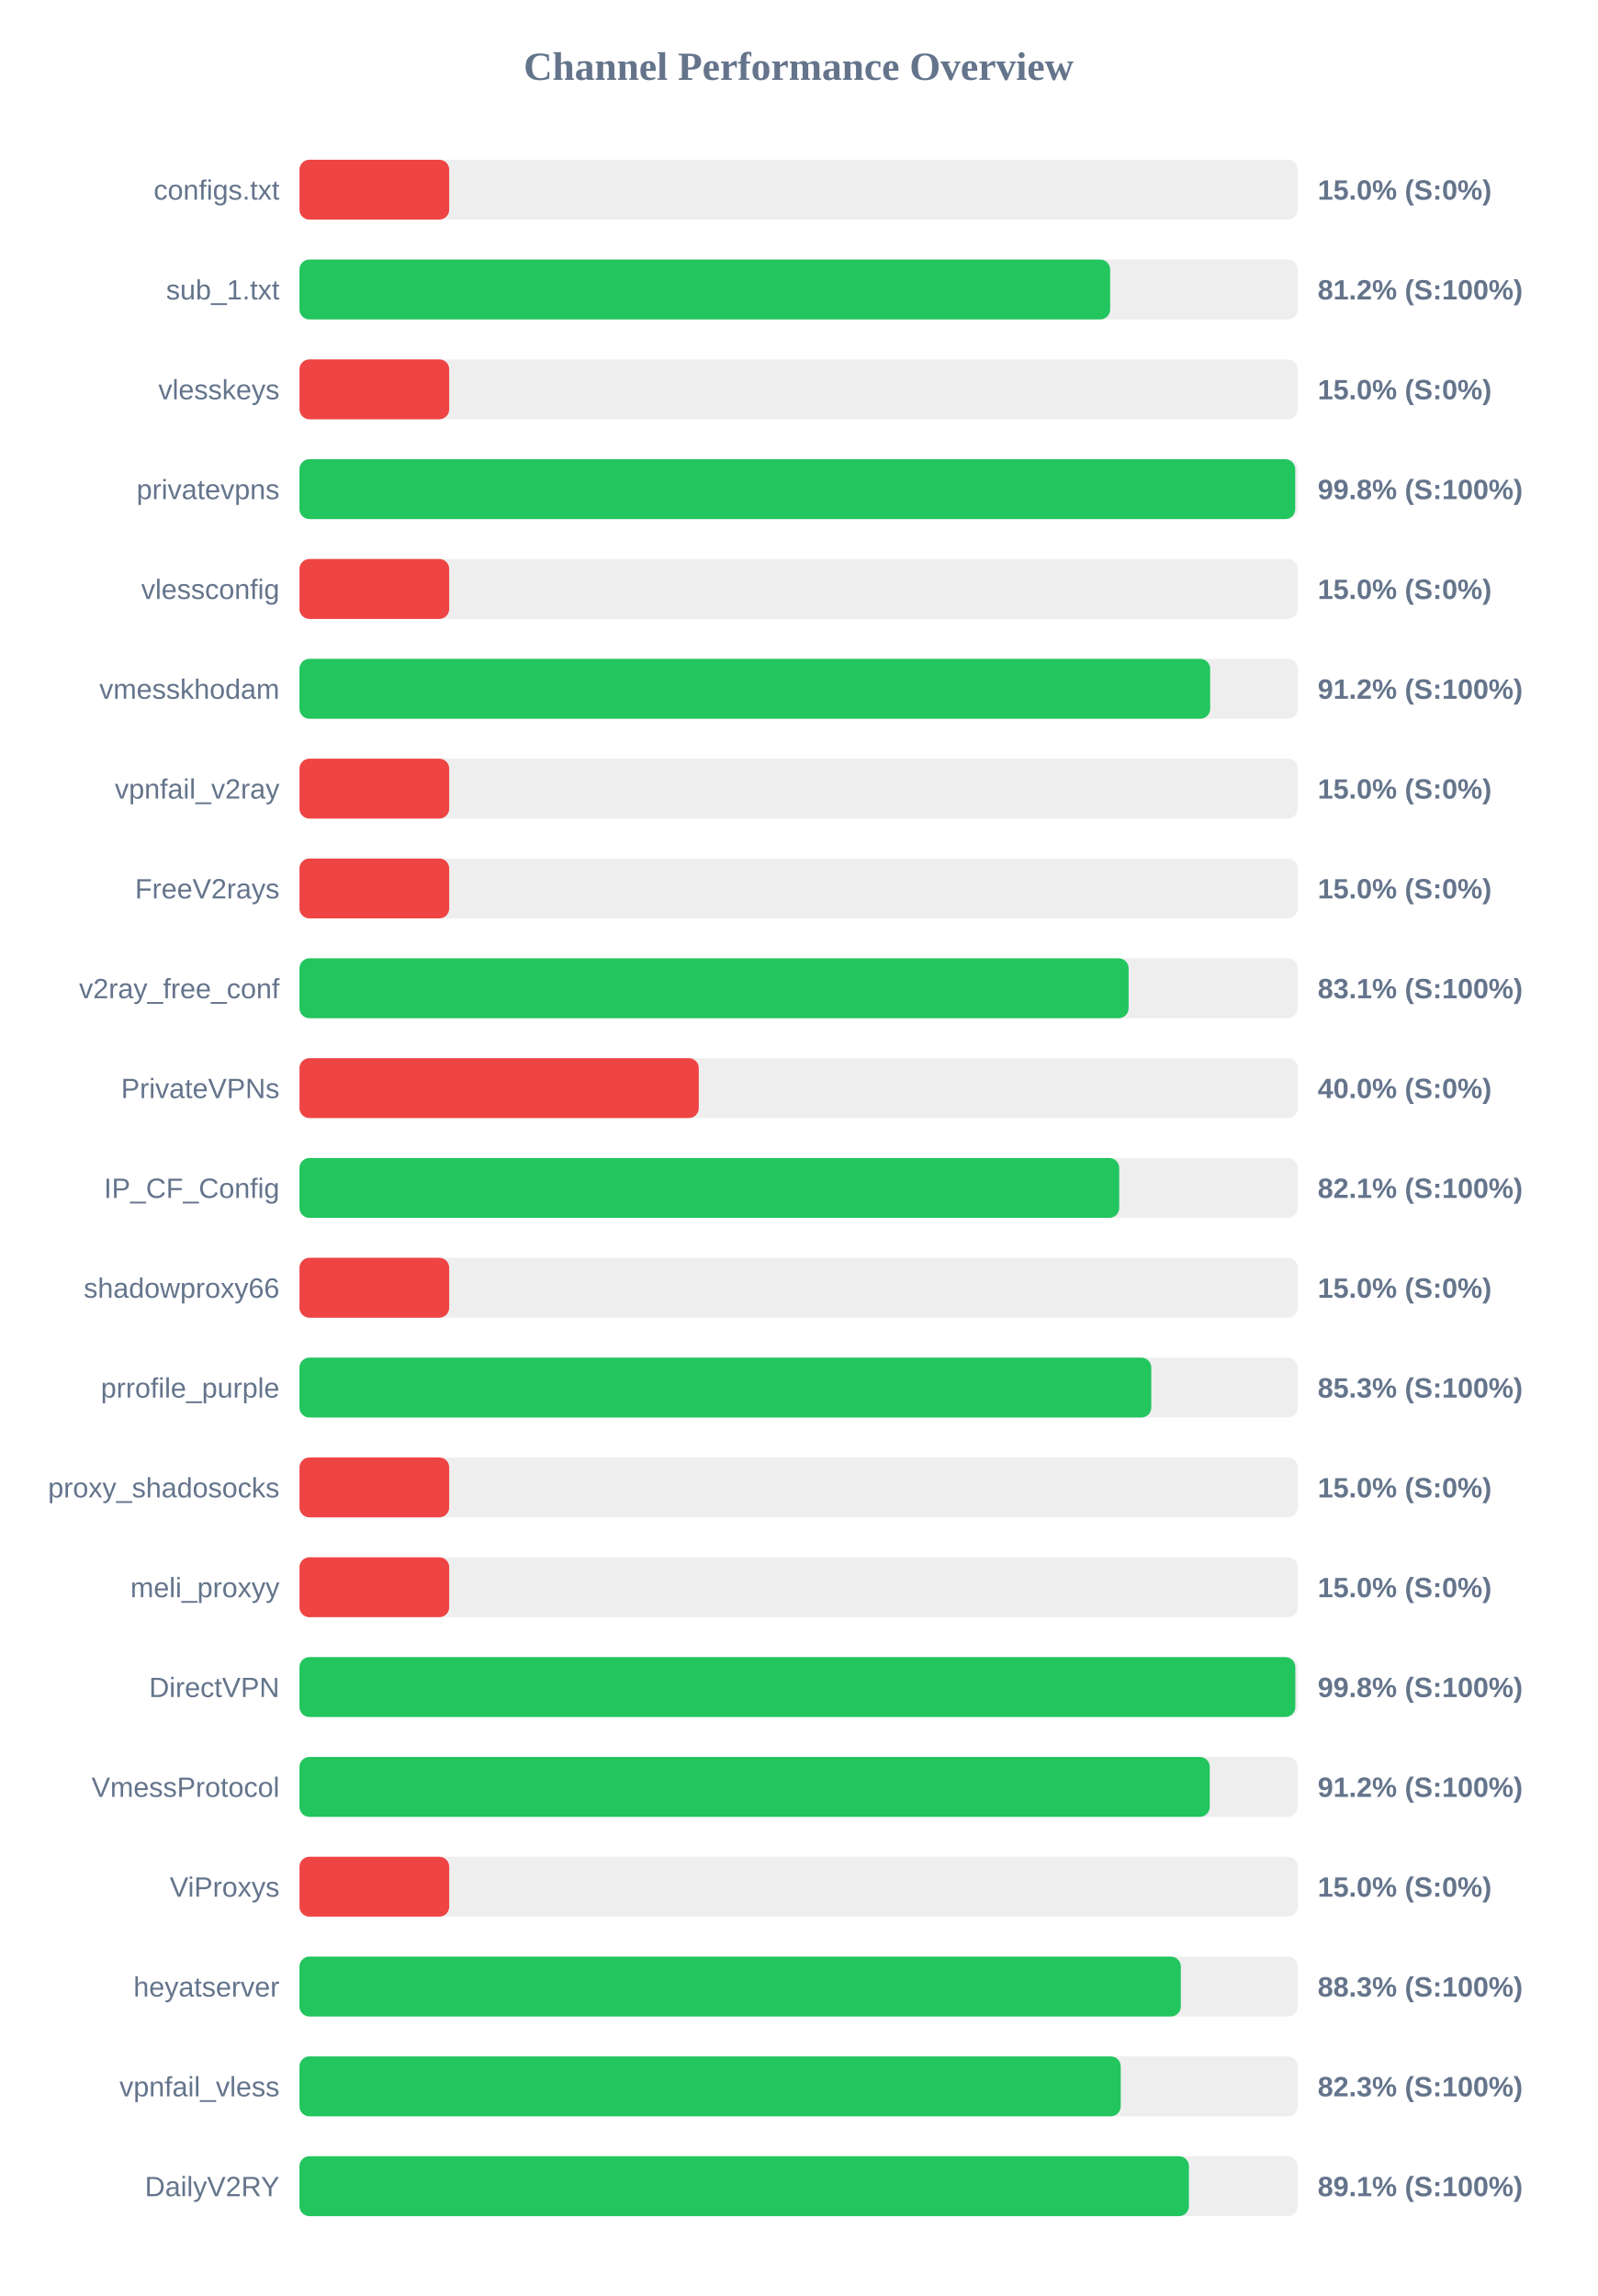
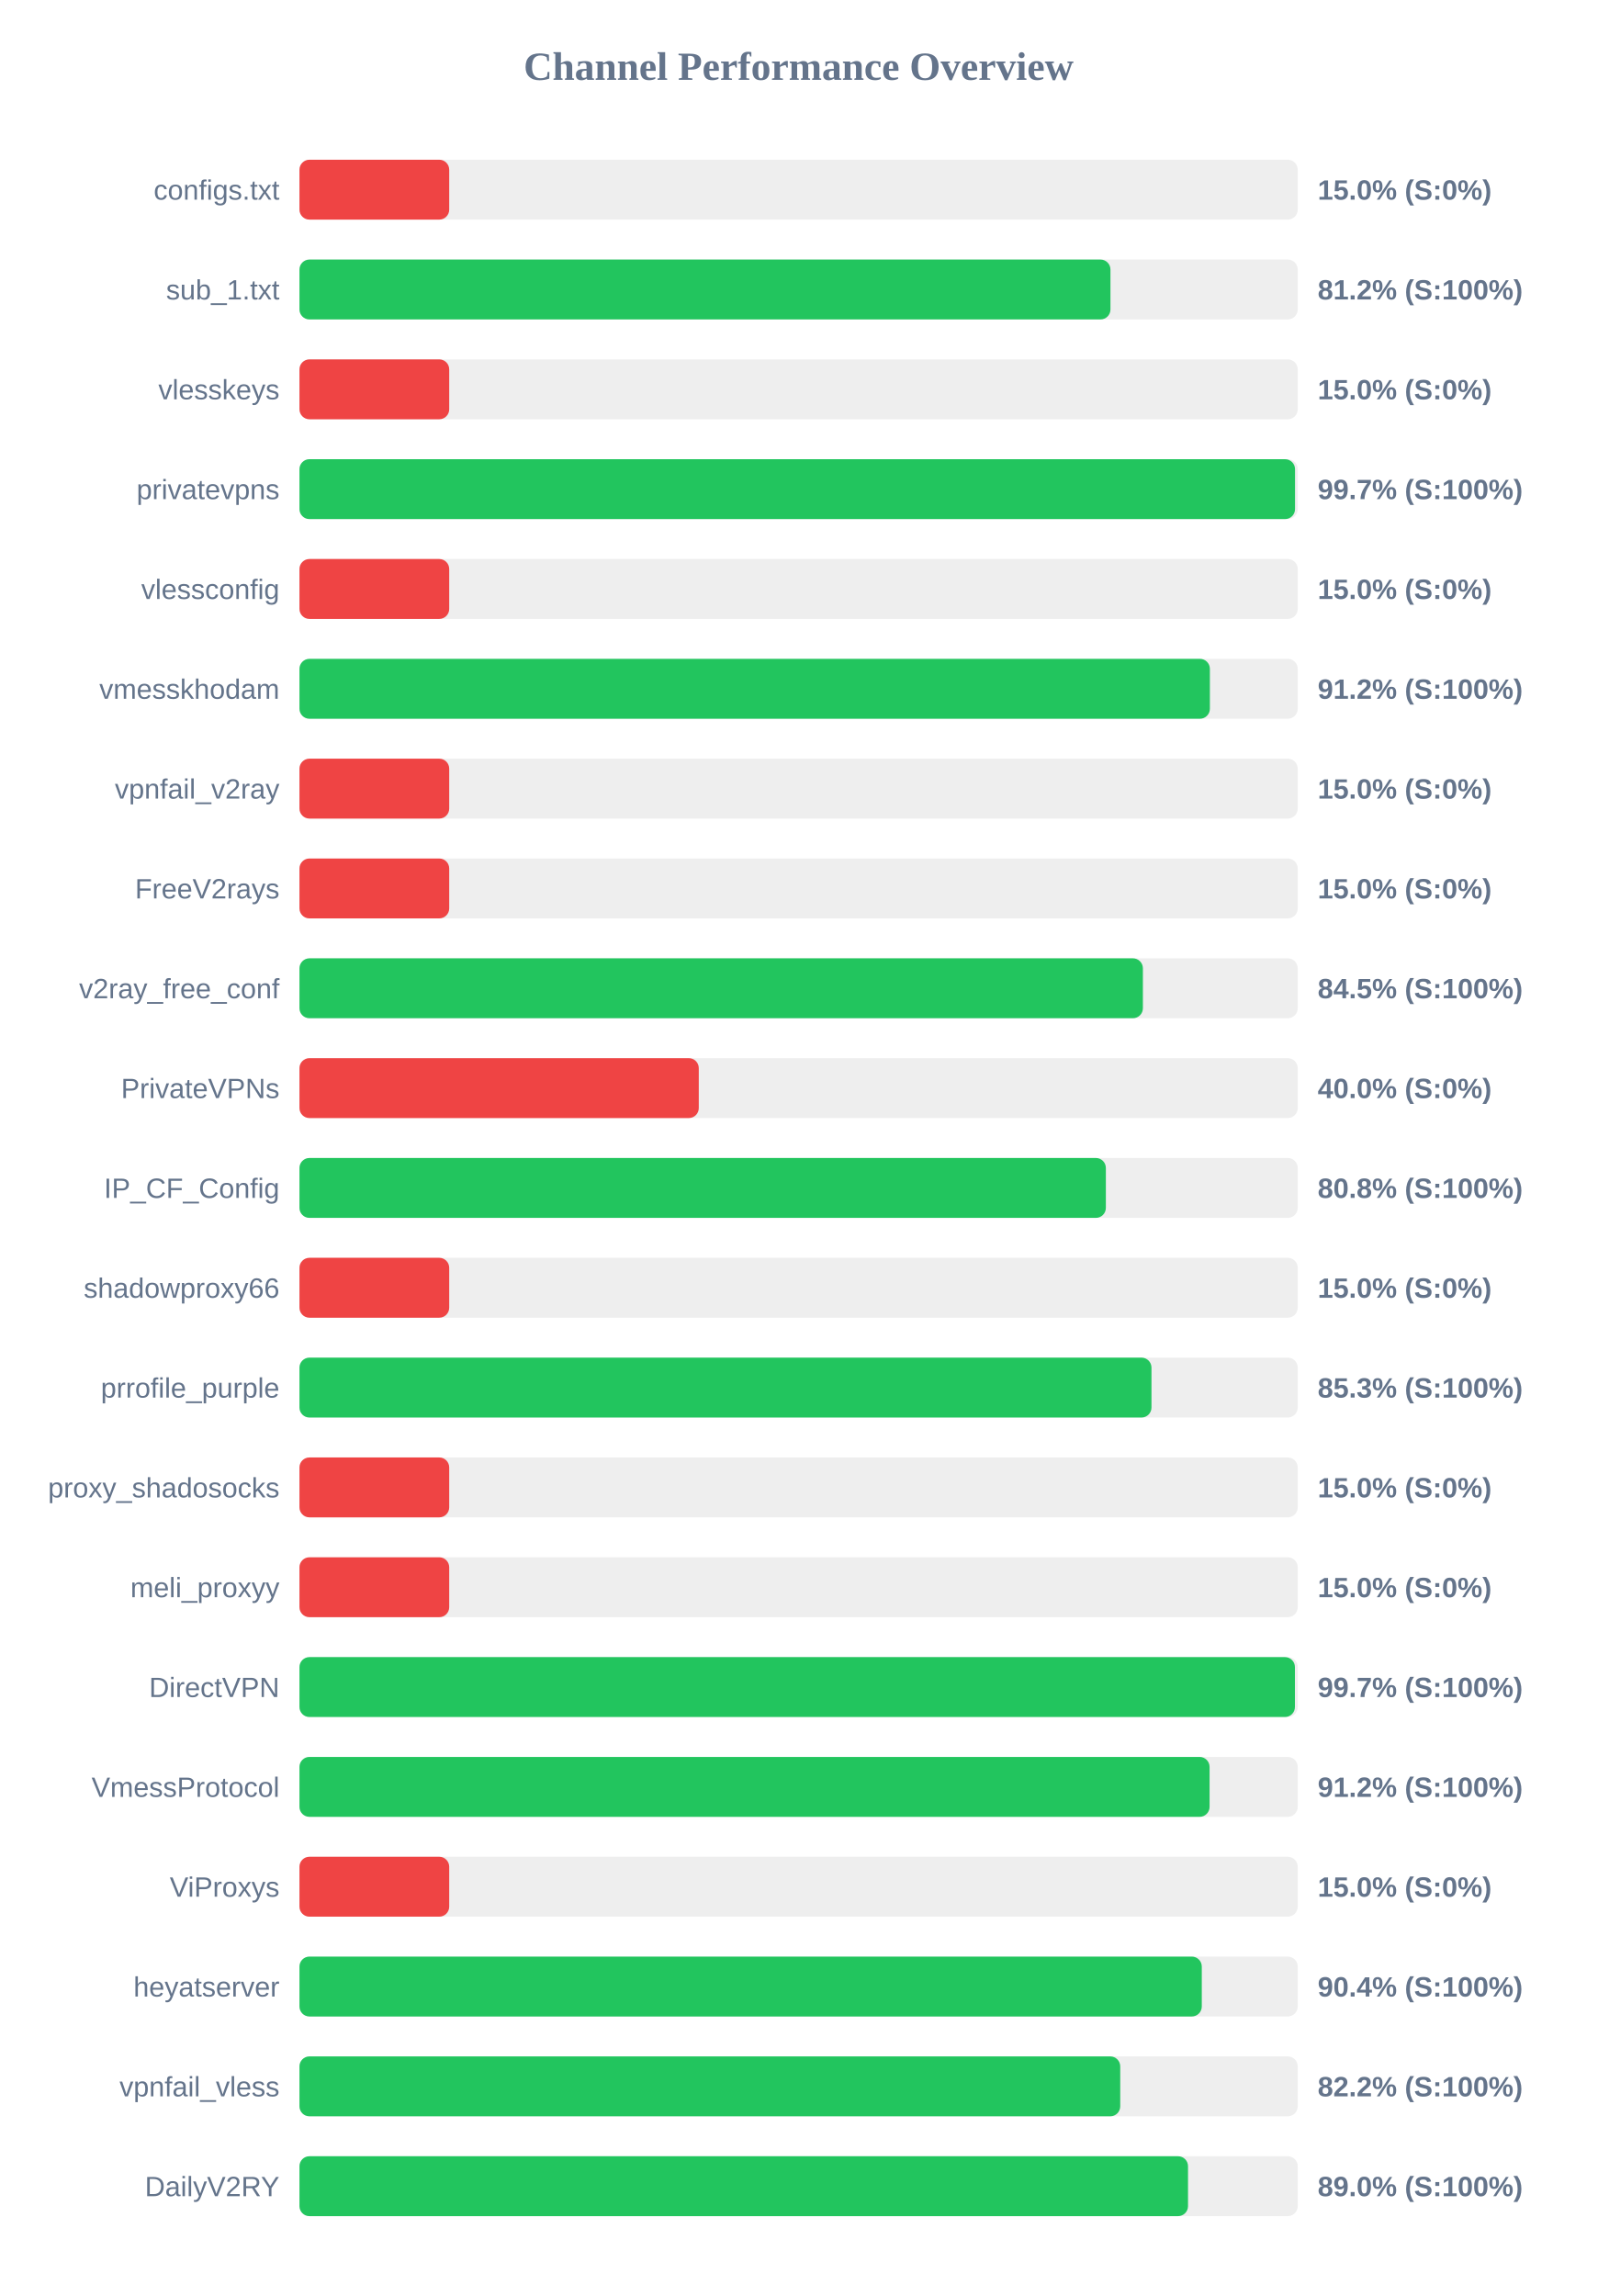
<svg xmlns="http://www.w3.org/2000/svg" width="800" height="1150" version="1.1">
  <style>
        .row { font: 14px Arial; fill: #64748b; }
        .score { font: bold 14px Arial; fill: #64748b; }
    </style>
  <text x="400" y="40" text-anchor="middle" font-size="20px" font-weight="bold" fill="#64748b">Channel Performance Overview</text>
  <rect x="150" y="80" width="500" height="30" fill="#eee" rx="5" />
  <rect x="150" y="80" width="75.0" height="30" fill="#ef4444" rx="5" />
  <text x="140" y="100" text-anchor="end" class="row">configs.txt</text>
  <text x="660" y="100" text-anchor="start" class="score">15.0% (S:0%)</text>
  <rect x="150" y="130" width="500" height="30" fill="#eee" rx="5" />
-   <rect x="150" y="130" width="406.05" height="30" fill="#22c55e" rx="5" />
+   <rect x="150" y="130" width="406.2" height="30" fill="#22c55e" rx="5" />
  <text x="140" y="150" text-anchor="end" class="row">sub_1.txt</text>
  <text x="660" y="150" text-anchor="start" class="score">81.2% (S:100%)</text>
  <rect x="150" y="180" width="500" height="30" fill="#eee" rx="5" />
  <rect x="150" y="180" width="75.0" height="30" fill="#ef4444" rx="5" />
  <text x="140" y="200" text-anchor="end" class="row">vlesskeys</text>
  <text x="660" y="200" text-anchor="start" class="score">15.0% (S:0%)</text>
  <rect x="150" y="230" width="500" height="30" fill="#eee" rx="5" />
-   <rect x="150" y="230" width="498.75" height="30" fill="#22c55e" rx="5" />
+   <rect x="150" y="230" width="498.65" height="30" fill="#22c55e" rx="5" />
  <text x="140" y="250" text-anchor="end" class="row">privatevpns</text>
-   <text x="660" y="250" text-anchor="start" class="score">99.8% (S:100%)</text>
+   <text x="660" y="250" text-anchor="start" class="score">99.7% (S:100%)</text>
  <rect x="150" y="280" width="500" height="30" fill="#eee" rx="5" />
  <rect x="150" y="280" width="75.0" height="30" fill="#ef4444" rx="5" />
  <text x="140" y="300" text-anchor="end" class="row">vlessconfig</text>
  <text x="660" y="300" text-anchor="start" class="score">15.0% (S:0%)</text>
  <rect x="150" y="330" width="500" height="30" fill="#eee" rx="5" />
-   <rect x="150" y="330" width="456.15" height="30" fill="#22c55e" rx="5" />
+   <rect x="150" y="330" width="456.0" height="30" fill="#22c55e" rx="5" />
  <text x="140" y="350" text-anchor="end" class="row">vmesskhodam</text>
  <text x="660" y="350" text-anchor="start" class="score">91.2% (S:100%)</text>
  <rect x="150" y="380" width="500" height="30" fill="#eee" rx="5" />
  <rect x="150" y="380" width="75.0" height="30" fill="#ef4444" rx="5" />
  <text x="140" y="400" text-anchor="end" class="row">vpnfail_v2ray</text>
  <text x="660" y="400" text-anchor="start" class="score">15.0% (S:0%)</text>
  <rect x="150" y="430" width="500" height="30" fill="#eee" rx="5" />
  <rect x="150" y="430" width="75.0" height="30" fill="#ef4444" rx="5" />
  <text x="140" y="450" text-anchor="end" class="row">FreeV2rays</text>
  <text x="660" y="450" text-anchor="start" class="score">15.0% (S:0%)</text>
  <rect x="150" y="480" width="500" height="30" fill="#eee" rx="5" />
-   <rect x="150" y="480" width="415.3" height="30" fill="#22c55e" rx="5" />
+   <rect x="150" y="480" width="422.45" height="30" fill="#22c55e" rx="5" />
  <text x="140" y="500" text-anchor="end" class="row">v2ray_free_conf</text>
-   <text x="660" y="500" text-anchor="start" class="score">83.1% (S:100%)</text>
+   <text x="660" y="500" text-anchor="start" class="score">84.5% (S:100%)</text>
  <rect x="150" y="530" width="500" height="30" fill="#eee" rx="5" />
  <rect x="150" y="530" width="200.0" height="30" fill="#ef4444" rx="5" />
  <text x="140" y="550" text-anchor="end" class="row">PrivateVPNs</text>
  <text x="660" y="550" text-anchor="start" class="score">40.0% (S:0%)</text>
  <rect x="150" y="580" width="500" height="30" fill="#eee" rx="5" />
-   <rect x="150" y="580" width="410.6" height="30" fill="#22c55e" rx="5" />
+   <rect x="150" y="580" width="403.9" height="30" fill="#22c55e" rx="5" />
  <text x="140" y="600" text-anchor="end" class="row">IP_CF_Config</text>
-   <text x="660" y="600" text-anchor="start" class="score">82.1% (S:100%)</text>
+   <text x="660" y="600" text-anchor="start" class="score">80.8% (S:100%)</text>
  <rect x="150" y="630" width="500" height="30" fill="#eee" rx="5" />
  <rect x="150" y="630" width="75.0" height="30" fill="#ef4444" rx="5" />
  <text x="140" y="650" text-anchor="end" class="row">shadowproxy66</text>
  <text x="660" y="650" text-anchor="start" class="score">15.0% (S:0%)</text>
  <rect x="150" y="680" width="500" height="30" fill="#eee" rx="5" />
-   <rect x="150" y="680" width="426.65" height="30" fill="#22c55e" rx="5" />
+   <rect x="150" y="680" width="426.75" height="30" fill="#22c55e" rx="5" />
  <text x="140" y="700" text-anchor="end" class="row">prrofile_purple</text>
  <text x="660" y="700" text-anchor="start" class="score">85.3% (S:100%)</text>
  <rect x="150" y="730" width="500" height="30" fill="#eee" rx="5" />
  <rect x="150" y="730" width="75.0" height="30" fill="#ef4444" rx="5" />
  <text x="140" y="750" text-anchor="end" class="row">proxy_shadosocks</text>
  <text x="660" y="750" text-anchor="start" class="score">15.0% (S:0%)</text>
  <rect x="150" y="780" width="500" height="30" fill="#eee" rx="5" />
  <rect x="150" y="780" width="75.0" height="30" fill="#ef4444" rx="5" />
  <text x="140" y="800" text-anchor="end" class="row">meli_proxyy</text>
  <text x="660" y="800" text-anchor="start" class="score">15.0% (S:0%)</text>
  <rect x="150" y="830" width="500" height="30" fill="#eee" rx="5" />
-   <rect x="150" y="830" width="498.8" height="30" fill="#22c55e" rx="5" />
+   <rect x="150" y="830" width="498.6" height="30" fill="#22c55e" rx="5" />
  <text x="140" y="850" text-anchor="end" class="row">DirectVPN</text>
-   <text x="660" y="850" text-anchor="start" class="score">99.8% (S:100%)</text>
+   <text x="660" y="850" text-anchor="start" class="score">99.7% (S:100%)</text>
  <rect x="150" y="880" width="500" height="30" fill="#eee" rx="5" />
-   <rect x="150" y="880" width="455.95" height="30" fill="#22c55e" rx="5" />
+   <rect x="150" y="880" width="455.85" height="30" fill="#22c55e" rx="5" />
  <text x="140" y="900" text-anchor="end" class="row">VmessProtocol</text>
  <text x="660" y="900" text-anchor="start" class="score">91.2% (S:100%)</text>
  <rect x="150" y="930" width="500" height="30" fill="#eee" rx="5" />
  <rect x="150" y="930" width="75.0" height="30" fill="#ef4444" rx="5" />
  <text x="140" y="950" text-anchor="end" class="row">ViProxys</text>
  <text x="660" y="950" text-anchor="start" class="score">15.0% (S:0%)</text>
  <rect x="150" y="980" width="500" height="30" fill="#eee" rx="5" />
-   <rect x="150" y="980" width="441.45" height="30" fill="#22c55e" rx="5" />
+   <rect x="150" y="980" width="451.95" height="30" fill="#22c55e" rx="5" />
  <text x="140" y="1000" text-anchor="end" class="row">heyatserver</text>
-   <text x="660" y="1000" text-anchor="start" class="score">88.3% (S:100%)</text>
+   <text x="660" y="1000" text-anchor="start" class="score">90.4% (S:100%)</text>
  <rect x="150" y="1030" width="500" height="30" fill="#eee" rx="5" />
-   <rect x="150" y="1030" width="411.35" height="30" fill="#22c55e" rx="5" />
+   <rect x="150" y="1030" width="411.1" height="30" fill="#22c55e" rx="5" />
  <text x="140" y="1050" text-anchor="end" class="row">vpnfail_vless</text>
-   <text x="660" y="1050" text-anchor="start" class="score">82.3% (S:100%)</text>
+   <text x="660" y="1050" text-anchor="start" class="score">82.2% (S:100%)</text>
  <rect x="150" y="1080" width="500" height="30" fill="#eee" rx="5" />
-   <rect x="150" y="1080" width="445.5" height="30" fill="#22c55e" rx="5" />
+   <rect x="150" y="1080" width="445.05" height="30" fill="#22c55e" rx="5" />
  <text x="140" y="1100" text-anchor="end" class="row">DailyV2RY</text>
-   <text x="660" y="1100" text-anchor="start" class="score">89.1% (S:100%)</text>
+   <text x="660" y="1100" text-anchor="start" class="score">89.0% (S:100%)</text>
</svg>
